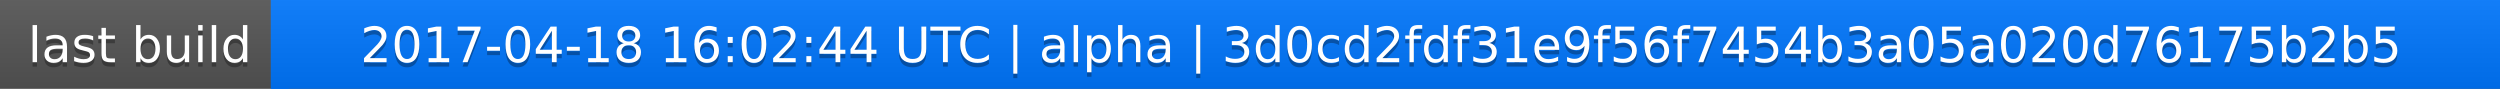
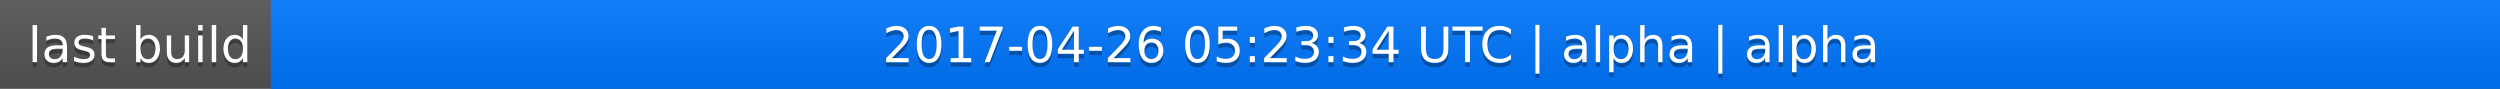
<svg xmlns="http://www.w3.org/2000/svg" width="563" height="20">
  <linearGradient id="a" x2="0" y2="100%">
    <stop offset="0" stop-color="#bbb" stop-opacity=".1" />
    <stop offset="1" stop-opacity=".1" />
  </linearGradient>
  <rect rx="0" width="563" height="20" fill="#555" />
  <rect rx="0" x="61" width="502" height="20" fill="#07f" />
  <path fill="#07f" d="M61 0h4v20h-4z" />
  <rect rx="0" width="563" height="20" fill="url(#a)" />
  <g fill="#fff" text-anchor="middle" font-family="DejaVu Sans,Verdana,Geneva,sans-serif" font-size="11">
    <text x="31.5" y="15" fill="#010101" fill-opacity=".3">last build</text>
    <text x="31.5" y="14">last build</text>
-     <text x="311" y="15" fill="#010101" fill-opacity=".3">2017-04-18 16:02:44 UTC | alpha | 3d0cd2fdf31e9f56f7454b3a05a020d76175b2b5</text>
-     <text x="311" y="14">2017-04-18 16:02:44 UTC | alpha | 3d0cd2fdf31e9f56f7454b3a05a020d76175b2b5</text>
+     <text x="311" y="15" fill="#010101" fill-opacity=".3">2017-04-26 05:23:34 UTC | alpha | alpha</text>
+     <text x="311" y="14">2017-04-26 05:23:34 UTC | alpha | alpha</text>
  </g>
</svg>
